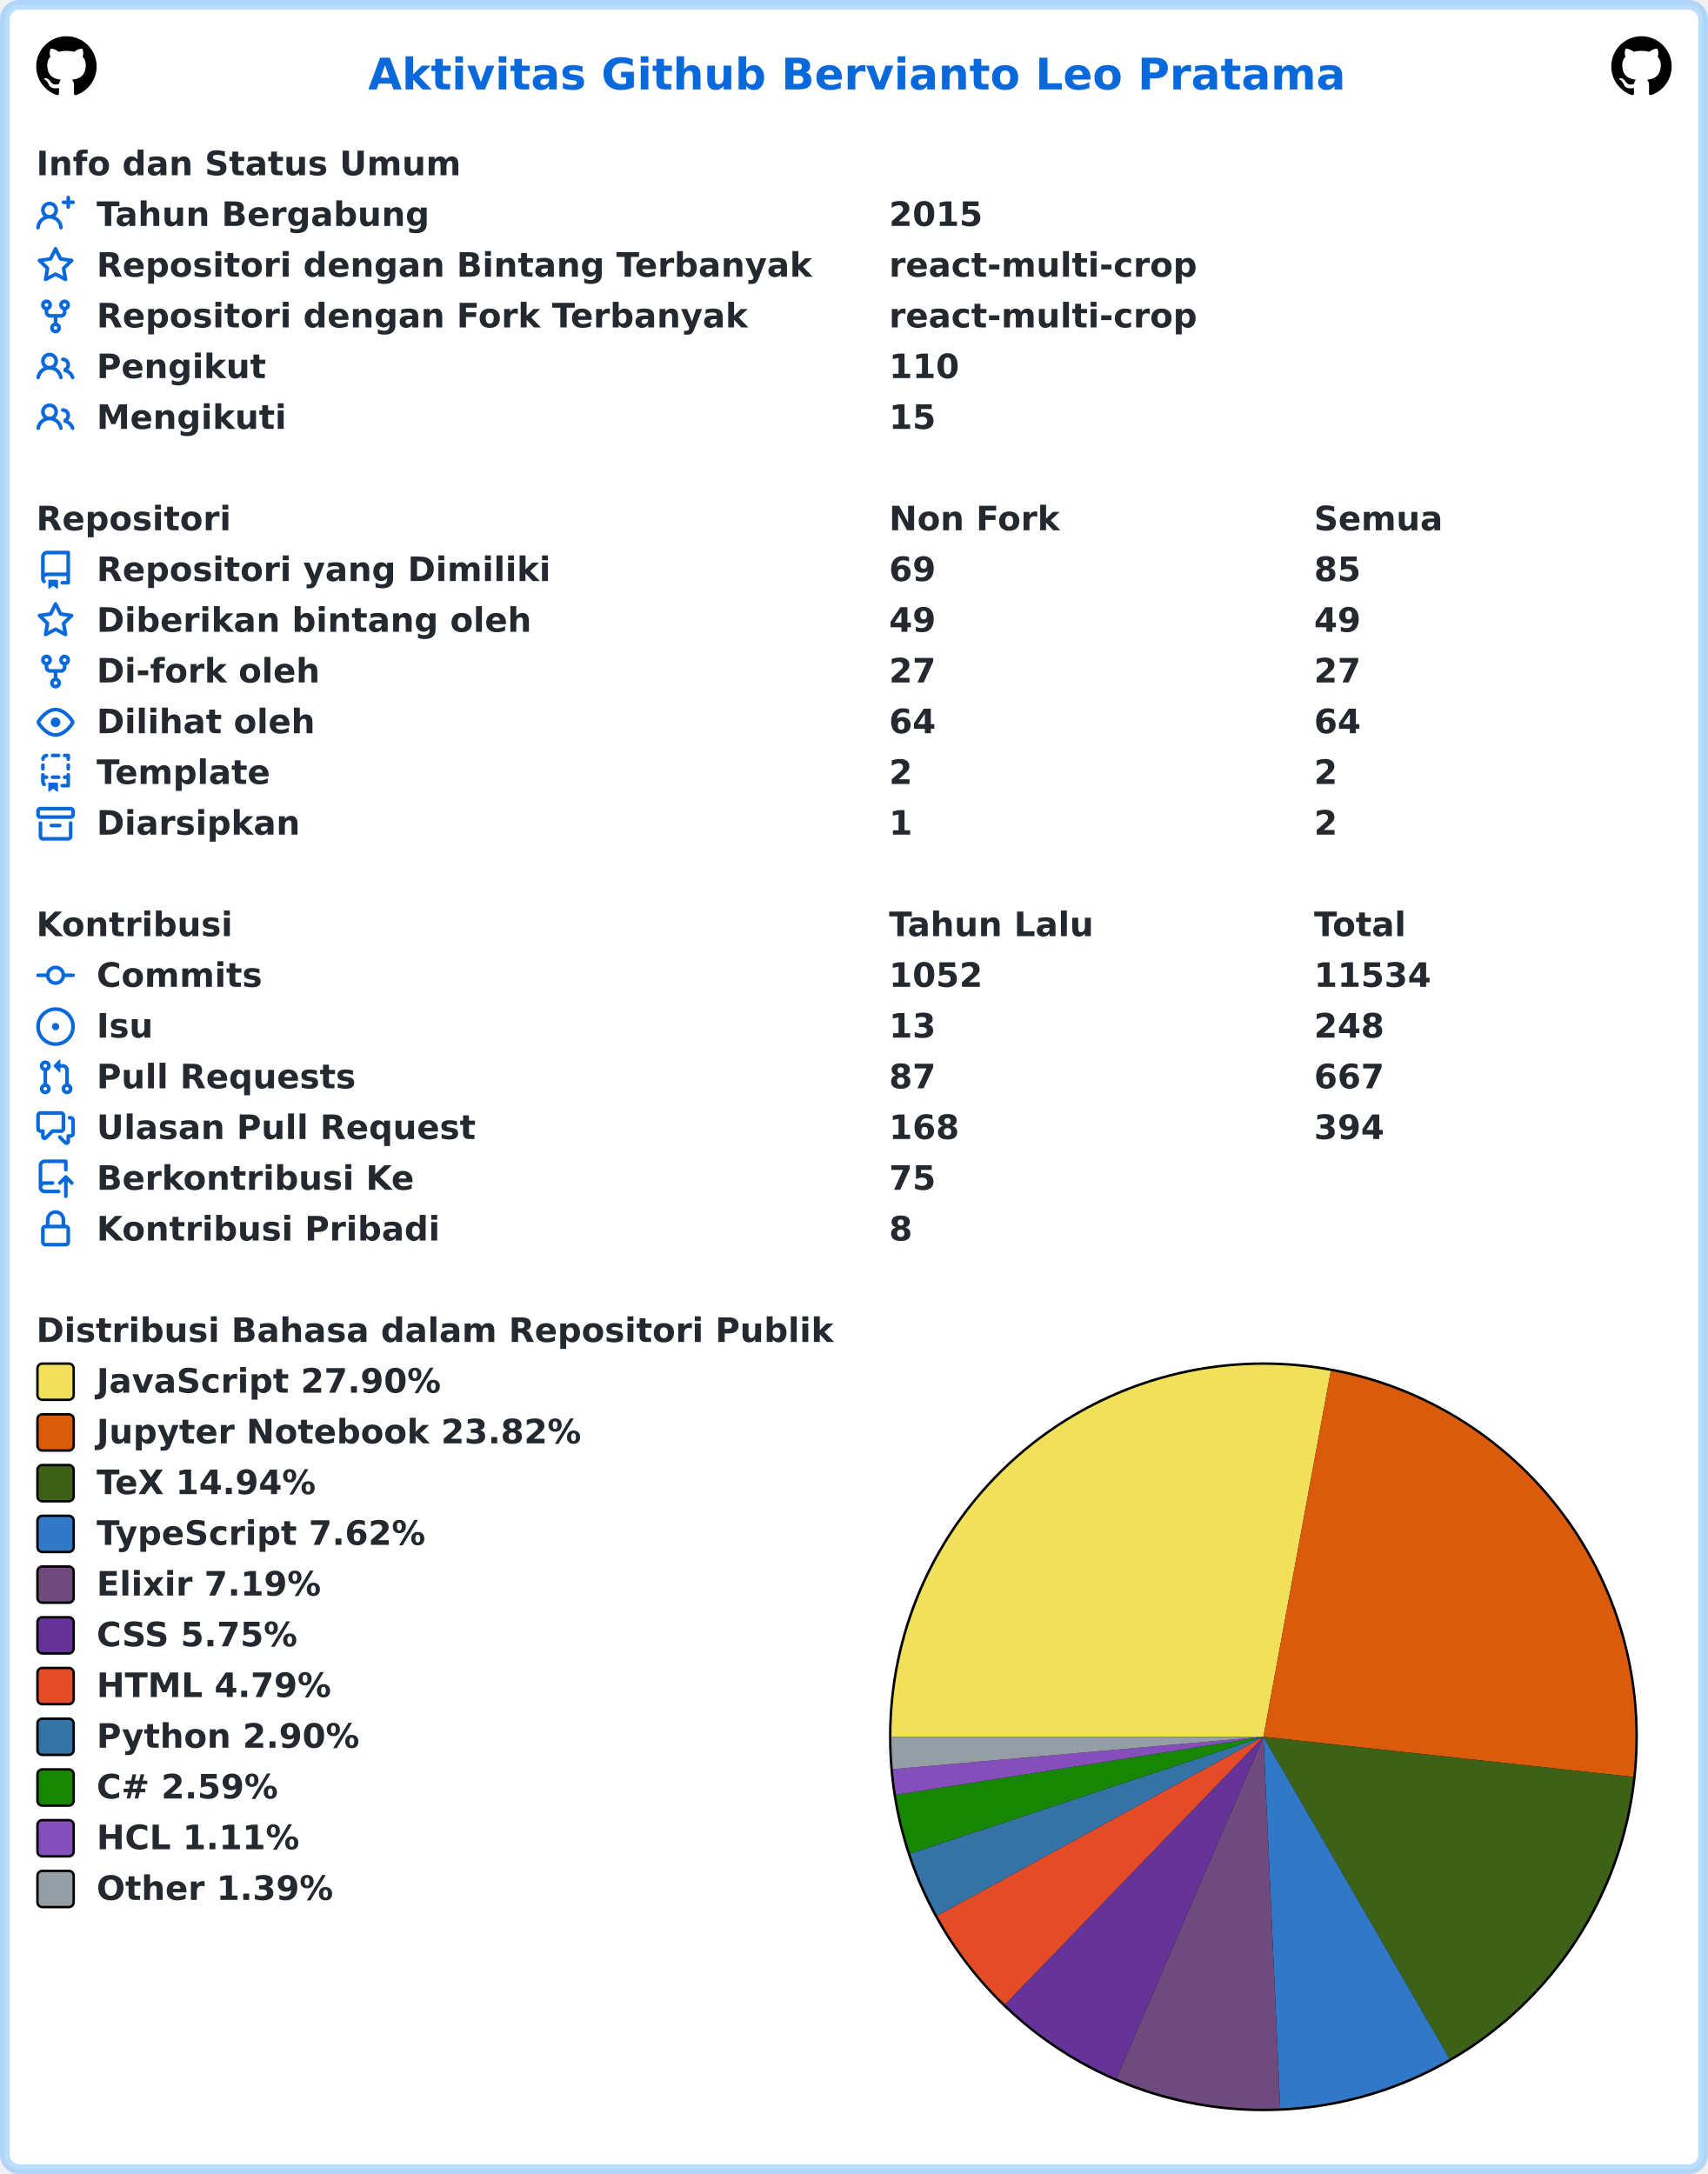
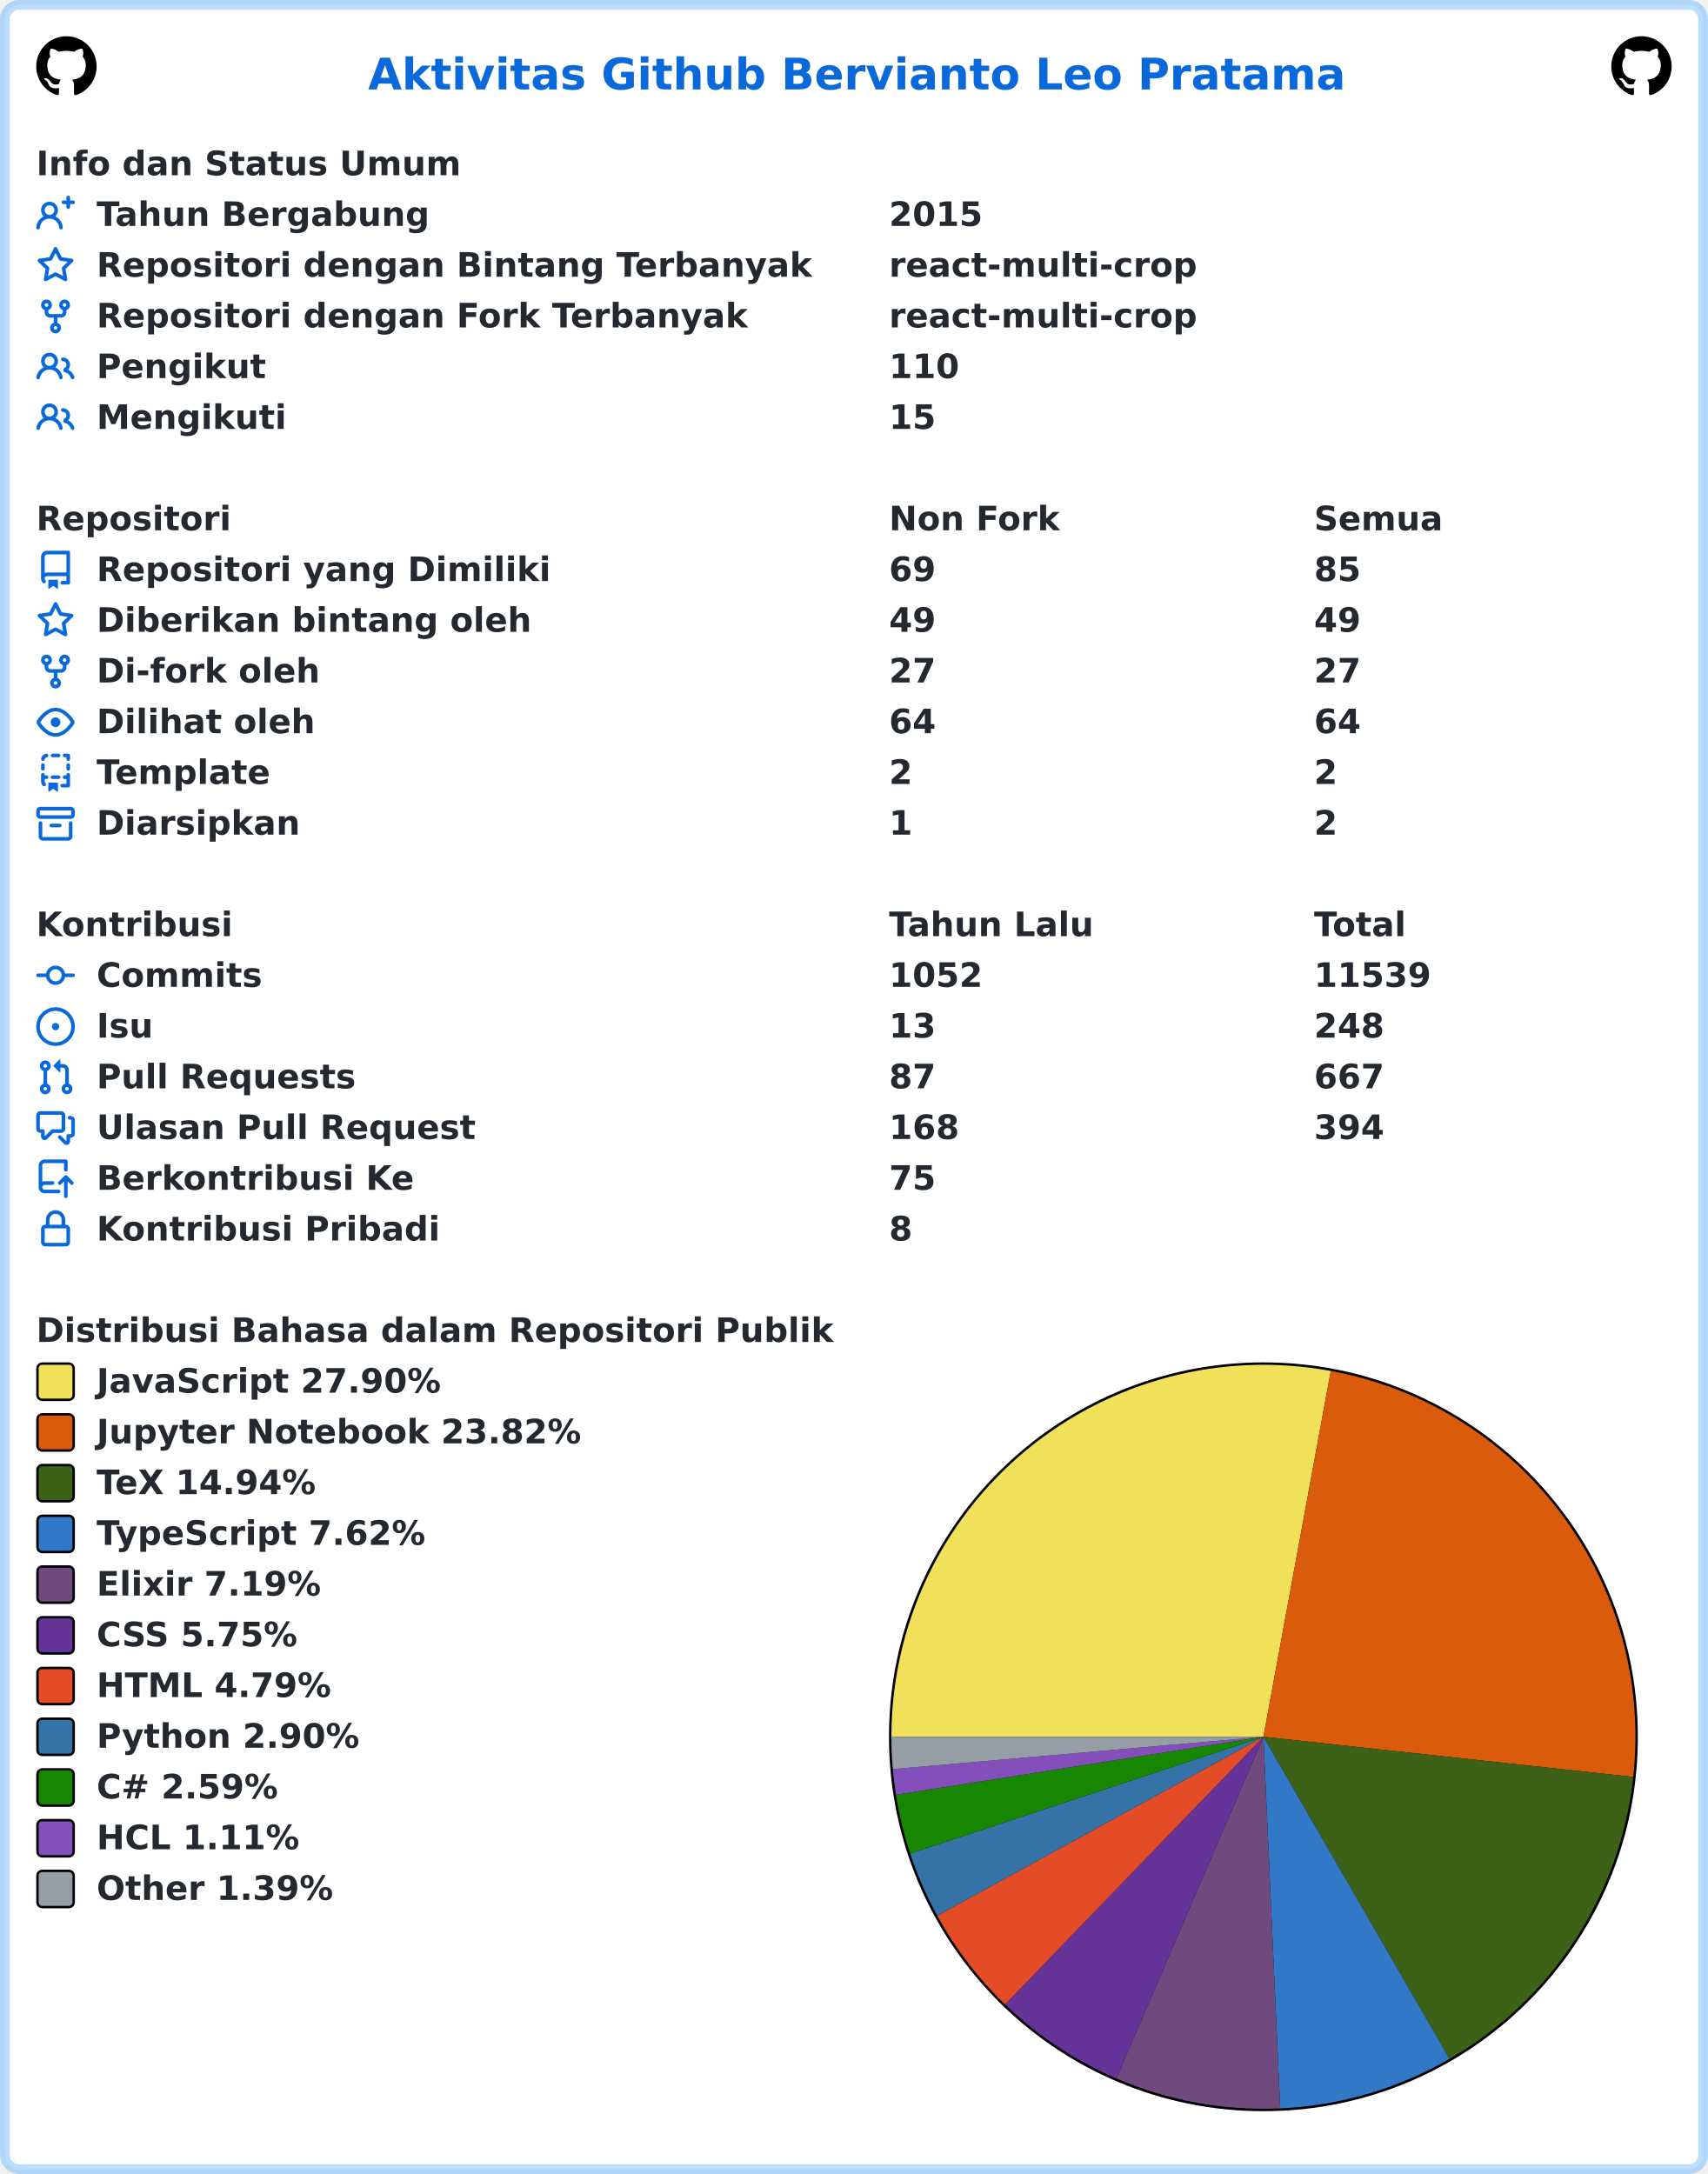
<svg xmlns="http://www.w3.org/2000/svg" width="707" height="900" viewBox="0 0 707 900" lang="id" xml:lang="id">
  <rect x="2" y="2" stroke-width="4" rx="6" width="703" height="896" stroke="rgba(84,174,255,0.4)" fill="#ffffff" />
  <g font-weight="600" font-size="110pt" font-family="Verdana,Geneva,DejaVu Sans,sans-serif" text-rendering="geometricPrecision">
    <text x="1239" y="301" lengthAdjust="spacingAndGlyphs" textLength="3261" transform="scale(0.123)" fill="#0969da">Aktivitas Github Bervianto Leo Pratama</text>
    <svg x="15" y="15" width="25" height="25" viewBox="0 0 16 16">
      <path fill="#000000" fill-rule="evenodd" d="M8 0C3.58 0 0 3.58 0 8c0 3.54 2.29 6.53 5.47 7.59.4.07.55-.17.55-.38 0-.19-.01-.82-.01-1.49-2.01.37-2.53-.49-2.69-.94-.09-.23-.48-.94-.82-1.13-.28-.15-.68-.52-.01-.53.63-.01 1.08.58 1.23.82.72 1.21 1.87.87 2.33.66.07-.52.28-.87.51-1.07-1.78-.2-3.64-.89-3.64-3.95 0-.87.31-1.59.82-2.15-.08-.2-.36-1.02.08-2.12 0 0 .67-.21 2.2.82.64-.18 1.32-.27 2-.27.68 0 1.36.09 2 .27 1.53-1.04 2.2-.82 2.2-.82.44 1.1.16 1.92.08 2.12.51.56.82 1.27.82 2.15 0 3.07-1.87 3.75-3.65 3.95.29.25.54.73.54 1.48 0 1.07-.01 1.93-.01 2.2 0 .21.15.46.55.38A8.013 8.013 0 0016 8c0-4.42-3.58-8-8-8z" />
    </svg>
    <svg x="667" y="15" width="25" height="25" viewBox="0 0 16 16">
      <path fill="#000000" fill-rule="evenodd" d="M8 0C3.58 0 0 3.58 0 8c0 3.54 2.29 6.53 5.47 7.59.4.07.55-.17.55-.38 0-.19-.01-.82-.01-1.49-2.01.37-2.53-.49-2.69-.94-.09-.23-.48-.94-.82-1.13-.28-.15-.68-.52-.01-.53.63-.01 1.08.58 1.23.82.72 1.21 1.87.87 2.33.66.07-.52.28-.87.51-1.07-1.78-.2-3.64-.89-3.64-3.95 0-.87.31-1.59.82-2.15-.08-.2-.36-1.02.08-2.12 0 0 .67-.21 2.2.82.64-.18 1.32-.27 2-.27.68 0 1.36.09 2 .27 1.53-1.04 2.2-.82 2.2-.82.44 1.1.16 1.92.08 2.12.51.56.82 1.27.82 2.15 0 3.07-1.87 3.75-3.65 3.95.29.25.54.73.54 1.48 0 1.07-.01 1.93-.01 2.2 0 .21.15.46.55.38A8.013 8.013 0 0016 8c0-4.42-3.58-8-8-8z" />
    </svg>
    <g transform="translate(0, 60)" fill="#24292f">
      <g transform="translate(15, 0)">
        <g transform="scale(0.095)">
          <text x="0" y="132" textLength="1852" lengthAdjust="spacingAndGlyphs">Info dan Status Umum</text>
        </g>
      </g>
      <g transform="translate(15, 21)">
        <path fill="#0969da" fill-rule="evenodd" d="M13.25 0a.75.75 0 01.75.75V2h1.25a.75.75 0 010 1.5H14v1.25a.75.75 0 01-1.5 0V3.5h-1.25a.75.75 0 010-1.5h1.25V.75a.75.75 0 01.75-.75zM5.5 4a2 2 0 100 4 2 2 0 000-4zm2.4 4.548a3.5 3.5 0 10-4.799 0 5.527 5.527 0 00-3.1 4.66.75.75 0 101.498.085A4.01 4.01 0 015.5 9.5a4.01 4.01 0 014.001 3.793.75.75 0 101.498-.086 5.527 5.527 0 00-3.1-4.659z" />
        <g transform="scale(0.095)">
          <text lengthAdjust="spacingAndGlyphs" textLength="1478" x="263" y="132">Tahun Bergabung</text>
          <text lengthAdjust="spacingAndGlyphs" textLength="420" x="3716" y="132">2015</text>
        </g>
      </g>
      <g transform="translate(15, 42)">
        <path fill="#0969da" fill-rule="evenodd" d="M8 .25a.75.75 0 01.673.418l1.882 3.815 4.21.612a.75.75 0 01.416 1.279l-3.046 2.97.719 4.192a.75.75 0 01-1.088.791L8 12.347l-3.766 1.98a.75.75 0 01-1.088-.79l.72-4.194L.818 6.374a.75.75 0 01.416-1.28l4.21-.611L7.327.668A.75.75 0 018 .25zm0 2.445L6.615 5.5a.75.75 0 01-.564.41l-3.097.45 2.24 2.184a.75.75 0 01.216.664l-.528 3.084 2.769-1.456a.75.75 0 01.698 0l2.77 1.456-.53-3.084a.75.75 0 01.216-.664l2.24-2.183-3.096-.45a.75.75 0 01-.564-.41L8 2.694v.001z" />
        <g transform="scale(0.095)">
          <text lengthAdjust="spacingAndGlyphs" textLength="3126" x="263" y="132">Repositori dengan Bintang Terbanyak</text>
          <text lengthAdjust="spacingAndGlyphs" textLength="1330" x="3716" y="132">react-multi-crop</text>
        </g>
      </g>
      <g transform="translate(15, 63)">
        <path fill="#0969da" fill-rule="evenodd" d="M5 3.25a.75.75 0 11-1.5 0 .75.75 0 011.5 0zm0 2.122a2.25 2.25 0 10-1.5 0v.878A2.25 2.25 0 005.75 8.5h1.5v2.128a2.251 2.251 0 101.5 0V8.5h1.5a2.25 2.25 0 002.25-2.25v-.878a2.25 2.25 0 10-1.5 0v.878a.75.75 0 01-.75.75h-4.5A.75.75 0 015 6.25v-.878zm3.75 7.378a.75.75 0 11-1.5 0 .75.75 0 011.5 0zm3-8.75a.75.75 0 100-1.5.75.75 0 000 1.5z" />
        <g transform="scale(0.095)">
          <text lengthAdjust="spacingAndGlyphs" textLength="2846" x="263" y="132">Repositori dengan Fork Terbanyak</text>
          <text lengthAdjust="spacingAndGlyphs" textLength="1330" x="3716" y="132">react-multi-crop</text>
        </g>
      </g>
      <g transform="translate(15, 84)">
        <path fill="#0969da" fill-rule="evenodd" d="M5.5 3.5a2 2 0 100 4 2 2 0 000-4zM2 5.5a3.5 3.5 0 115.898 2.549 5.507 5.507 0 013.034 4.084.75.75 0 11-1.482.235 4.001 4.001 0 00-7.9 0 .75.75 0 01-1.482-.236A5.507 5.507 0 013.102 8.05 3.49 3.49 0 012 5.5zM11 4a.75.75 0 100 1.5 1.5 1.5 0 01.666 2.844.75.75 0 00-.416.672v.352a.75.75 0 00.574.73c1.2.289 2.162 1.2 2.522 2.372a.75.75 0 101.434-.44 5.01 5.01 0 00-2.56-3.012A3 3 0 0011 4z" />
        <g transform="scale(0.095)">
          <text lengthAdjust="spacingAndGlyphs" textLength="723" x="263" y="132">Pengikut</text>
          <text lengthAdjust="spacingAndGlyphs" textLength="315" x="3716" y="132">110</text>
        </g>
      </g>
      <g transform="translate(15, 105)">
        <path fill="#0969da" fill-rule="evenodd" d="M5.5 3.5a2 2 0 100 4 2 2 0 000-4zM2 5.5a3.5 3.5 0 115.898 2.549 5.507 5.507 0 013.034 4.084.75.75 0 11-1.482.235 4.001 4.001 0 00-7.9 0 .75.75 0 01-1.482-.236A5.507 5.507 0 013.102 8.05 3.49 3.49 0 012 5.5zM11 4a.75.75 0 100 1.5 1.5 1.5 0 01.666 2.844.75.75 0 00-.416.672v.352a.75.75 0 00.574.73c1.2.289 2.162 1.2 2.522 2.372a.75.75 0 101.434-.44 5.01 5.01 0 00-2.56-3.012A3 3 0 0011 4z" />
        <g transform="scale(0.095)">
          <text lengthAdjust="spacingAndGlyphs" textLength="813" x="263" y="132">Mengikuti</text>
          <text lengthAdjust="spacingAndGlyphs" textLength="210" x="3716" y="132">15</text>
        </g>
      </g>
    </g>
    <g transform="translate(0, 207)" fill="#24292f">
      <g transform="translate(15, 0)">
        <g transform="scale(0.095)">
          <text x="0" y="132" textLength="832" lengthAdjust="spacingAndGlyphs">Repositori</text>
          <text x="3716" y="132" textLength="740" lengthAdjust="spacingAndGlyphs">Non Fork</text>
          <text x="5568" y="132" textLength="573" lengthAdjust="spacingAndGlyphs">Semua</text>
        </g>
      </g>
      <g transform="translate(15, 21)">
        <path fill="#0969da" fill-rule="evenodd" d="M2 2.5A2.5 2.5 0 014.5 0h8.75a.75.75 0 01.75.75v12.5a.75.75 0 01-.75.75h-2.5a.75.75 0 110-1.5h1.75v-2h-8a1 1 0 00-.714 1.7.75.75 0 01-1.072 1.05A2.495 2.495 0 012 11.5v-9zm10.5-1V9h-8c-.356 0-.694.074-1 .208V2.5a1 1 0 011-1h8zM5 12.25v3.25a.25.25 0 00.4.2l1.45-1.087a.25.25 0 01.3 0L8.6 15.7a.25.25 0 00.4-.2v-3.25a.25.25 0 00-.25-.25h-3.5a.25.25 0 00-.25.25z" />
        <g transform="scale(0.095)">
          <text lengthAdjust="spacingAndGlyphs" textLength="1962" x="263" y="132">Repositori yang Dimiliki</text>
          <text lengthAdjust="spacingAndGlyphs" textLength="210" x="3716" y="132">69</text>
          <text lengthAdjust="spacingAndGlyphs" textLength="210" x="5568" y="132">85</text>
        </g>
      </g>
      <g transform="translate(15, 42)">
        <path fill="#0969da" fill-rule="evenodd" d="M8 .25a.75.75 0 01.673.418l1.882 3.815 4.21.612a.75.75 0 01.416 1.279l-3.046 2.97.719 4.192a.75.75 0 01-1.088.791L8 12.347l-3.766 1.98a.75.75 0 01-1.088-.79l.72-4.194L.818 6.374a.75.75 0 01.416-1.28l4.21-.611L7.327.668A.75.75 0 018 .25zm0 2.445L6.615 5.5a.75.75 0 01-.564.41l-3.097.45 2.24 2.184a.75.75 0 01.216.664l-.528 3.084 2.769-1.456a.75.75 0 01.698 0l2.77 1.456-.53-3.084a.75.75 0 01.216-.664l2.24-2.183-3.096-.45a.75.75 0 01-.564-.41L8 2.694v.001z" />
        <g transform="scale(0.095)">
          <text lengthAdjust="spacingAndGlyphs" textLength="1887" x="263" y="132">Diberikan bintang oleh</text>
          <text lengthAdjust="spacingAndGlyphs" textLength="210" x="3716" y="132">49</text>
          <text lengthAdjust="spacingAndGlyphs" textLength="210" x="5568" y="132">49</text>
        </g>
      </g>
      <g transform="translate(15, 63)">
        <path fill="#0969da" fill-rule="evenodd" d="M5 3.25a.75.75 0 11-1.5 0 .75.75 0 011.5 0zm0 2.122a2.25 2.25 0 10-1.5 0v.878A2.25 2.25 0 005.75 8.5h1.5v2.128a2.251 2.251 0 101.5 0V8.5h1.5a2.25 2.25 0 002.25-2.25v-.878a2.25 2.25 0 10-1.5 0v.878a.75.75 0 01-.75.75h-4.5A.75.75 0 015 6.25v-.878zm3.75 7.378a.75.75 0 11-1.5 0 .75.75 0 011.5 0zm3-8.75a.75.75 0 100-1.5.75.75 0 000 1.5z" />
        <g transform="scale(0.095)">
          <text lengthAdjust="spacingAndGlyphs" textLength="963" x="263" y="132">Di-fork oleh</text>
          <text lengthAdjust="spacingAndGlyphs" textLength="210" x="3716" y="132">27</text>
          <text lengthAdjust="spacingAndGlyphs" textLength="210" x="5568" y="132">27</text>
        </g>
      </g>
      <g transform="translate(15, 84)">
        <path fill="#0969da" fill-rule="evenodd" d="M1.679 7.932c.412-.621 1.242-1.75 2.366-2.717C5.175 4.242 6.527 3.5 8 3.5c1.473 0 2.824.742 3.955 1.715 1.124.967 1.954 2.096 2.366 2.717a.119.119 0 010 .136c-.412.621-1.242 1.75-2.366 2.717C10.825 11.758 9.473 12.5 8 12.5c-1.473 0-2.824-.742-3.955-1.715C2.92 9.818 2.09 8.69 1.679 8.068a.119.119 0 010-.136zM8 2c-1.981 0-3.67.992-4.933 2.078C1.797 5.169.88 6.423.43 7.1a1.619 1.619 0 000 1.798c.45.678 1.367 1.932 2.637 3.024C4.329 13.008 6.019 14 8 14c1.981 0 3.67-.992 4.933-2.078 1.27-1.091 2.187-2.345 2.637-3.023a1.619 1.619 0 000-1.798c-.45-.678-1.367-1.932-2.637-3.023C11.671 2.992 9.981 2 8 2zm0 8a2 2 0 100-4 2 2 0 000 4z" />
        <g transform="scale(0.095)">
          <text lengthAdjust="spacingAndGlyphs" textLength="944" x="263" y="132">Dilihat oleh</text>
          <text lengthAdjust="spacingAndGlyphs" textLength="210" x="3716" y="132">64</text>
          <text lengthAdjust="spacingAndGlyphs" textLength="210" x="5568" y="132">64</text>
        </g>
      </g>
      <g transform="translate(15, 105)">
        <path fill="#0969da" fill-rule="evenodd" d="M6 .75A.75.75 0 016.75 0h2.5a.75.75 0 010 1.5h-2.5A.75.75 0 016 .75zm5 0a.75.75 0 01.75-.75h1.5a.75.75 0 01.75.75v1.5a.75.75 0 01-1.5 0V1.5h-.75A.75.75 0 0111 .75zM4.992.662a.75.75 0 01-.636.848c-.436.063-.783.41-.846.846a.75.75 0 01-1.485-.212A2.501 2.501 0 014.144.025a.75.75 0 01.848.637zM2.75 4a.75.75 0 01.75.75v1.5a.75.75 0 01-1.5 0v-1.5A.75.75 0 012.75 4zm10.5 0a.75.75 0 01.75.75v1.5a.75.75 0 01-1.5 0v-1.5a.75.75 0 01.75-.75zM2.75 8a.75.75 0 01.75.75v.268A1.72 1.72 0 013.75 9h.5a.75.75 0 010 1.5h-.5a.25.25 0 00-.25.25v.75c0 .28.114.532.3.714a.75.75 0 01-1.05 1.072A2.495 2.495 0 012 11.5V8.75A.75.75 0 012.75 8zm10.5 0a.75.75 0 01.75.75v4.5a.75.75 0 01-.75.75h-2.5a.75.75 0 010-1.5h1.75v-2h-.75a.75.75 0 010-1.5h.75v-.25a.75.75 0 01.75-.75zM6 9.75A.75.75 0 016.75 9h2.5a.75.75 0 010 1.5h-2.5A.75.75 0 016 9.75zm-1 2.5v3.25a.25.25 0 00.4.2l1.45-1.087a.25.25 0 01.3 0L8.6 15.7a.25.25 0 00.4-.2v-3.25a.25.25 0 00-.25-.25h-3.5a.25.25 0 00-.25.25z" />
        <g transform="scale(0.095)">
          <text lengthAdjust="spacingAndGlyphs" textLength="783" x="263" y="132">Template</text>
          <text lengthAdjust="spacingAndGlyphs" textLength="105" x="3716" y="132">2</text>
          <text lengthAdjust="spacingAndGlyphs" textLength="105" x="5568" y="132">2</text>
        </g>
      </g>
      <g transform="translate(15, 126)">
        <path fill="#0969da" fill-rule="evenodd" d="M1.75 2.5a.25.25 0 00-.25.25v1.5c0 .138.112.25.25.25h12.5a.25.25 0 00.25-.25v-1.5a.25.25 0 00-.25-.25H1.75zM0 2.75C0 1.784.784 1 1.75 1h12.5c.966 0 1.75.784 1.75 1.75v1.5A1.75 1.75 0 0114.25 6H1.75A1.75 1.75 0 010 4.25v-1.5zM1.75 7a.75.75 0 01.75.75v5.5c0 .138.112.25.25.25h10.5a.25.25 0 00.25-.25v-5.5a.75.75 0 111.5 0v5.5A1.75 1.75 0 0113.25 15H2.75A1.75 1.75 0 011 13.25v-5.5A.75.75 0 011.75 7zm4.5 1a.75.75 0 000 1.5h3.5a.75.75 0 100-1.5h-3.5z" />
        <g transform="scale(0.095)">
          <text lengthAdjust="spacingAndGlyphs" textLength="880" x="263" y="132">Diarsipkan</text>
          <text lengthAdjust="spacingAndGlyphs" textLength="105" x="3716" y="132">1</text>
          <text lengthAdjust="spacingAndGlyphs" textLength="105" x="5568" y="132">2</text>
        </g>
      </g>
    </g>
    <g transform="translate(0, 375)" fill="#24292f">
      <g transform="translate(15, 0)">
        <g transform="scale(0.095)">
          <text x="0" y="132" textLength="834" lengthAdjust="spacingAndGlyphs">Kontribusi</text>
          <text x="3716" y="132" textLength="914" lengthAdjust="spacingAndGlyphs">Tahun Lalu</text>
          <text x="5568" y="132" textLength="414" lengthAdjust="spacingAndGlyphs">Total</text>
        </g>
      </g>
      <g transform="translate(15, 21)">
        <path fill="#0969da" fill-rule="evenodd" d="M10.5 7.75a2.5 2.5 0 11-5 0 2.5 2.5 0 015 0zm1.43.75a4.002 4.002 0 01-7.86 0H.75a.75.75 0 110-1.5h3.32a4.001 4.001 0 017.86 0h3.32a.75.75 0 110 1.5h-3.32z" />
        <g transform="scale(0.095)">
          <text lengthAdjust="spacingAndGlyphs" textLength="734" x="263" y="132">Commits</text>
          <text lengthAdjust="spacingAndGlyphs" textLength="420" x="3716" y="132">1052</text>
-           <text lengthAdjust="spacingAndGlyphs" textLength="525" x="5568" y="132">11534</text>
+           <text lengthAdjust="spacingAndGlyphs" textLength="525" x="5568" y="132">11539</text>
        </g>
      </g>
      <g transform="translate(15, 42)">
        <path fill="#0969da" d="M8 9.5a1.5 1.5 0 100-3 1.5 1.5 0 000 3z" />
        <path fill="#0969da" fill-rule="evenodd" d="M8 0a8 8 0 100 16A8 8 0 008 0zM1.5 8a6.5 6.5 0 1113 0 6.5 6.5 0 01-13 0z" />
        <g transform="scale(0.095)">
          <text lengthAdjust="spacingAndGlyphs" textLength="238" x="263" y="132">Isu</text>
          <text lengthAdjust="spacingAndGlyphs" textLength="210" x="3716" y="132">13</text>
          <text lengthAdjust="spacingAndGlyphs" textLength="315" x="5568" y="132">248</text>
        </g>
      </g>
      <g transform="translate(15, 63)">
        <path fill="#0969da" fill-rule="evenodd" d="M7.177 3.073L9.573.677A.25.25 0 0110 .854v4.792a.25.25 0 01-.427.177L7.177 3.427a.25.25 0 010-.354zM3.75 2.5a.75.75 0 100 1.5.75.75 0 000-1.5zm-2.25.75a2.25 2.25 0 113 2.122v5.256a2.251 2.251 0 11-1.5 0V5.372A2.25 2.25 0 011.5 3.25zM11 2.5h-1V4h1a1 1 0 011 1v5.628a2.251 2.251 0 101.5 0V5A2.5 2.5 0 0011 2.5zm1 10.25a.75.75 0 111.5 0 .75.75 0 01-1.5 0zM3.75 12a.75.75 0 100 1.5.75.75 0 000-1.5z" />
        <g transform="scale(0.095)">
          <text lengthAdjust="spacingAndGlyphs" textLength="1113" x="263" y="132">Pull Requests</text>
          <text lengthAdjust="spacingAndGlyphs" textLength="210" x="3716" y="132">87</text>
          <text lengthAdjust="spacingAndGlyphs" textLength="315" x="5568" y="132">667</text>
        </g>
      </g>
      <g transform="translate(15, 84)">
        <path fill="#0969da" fill-rule="evenodd" d="M1.5 2.75a.25.25 0 01.25-.25h8.5a.25.25 0 01.25.25v5.5a.25.25 0 01-.25.25h-3.5a.75.75 0 00-.53.22L3.5 11.44V9.25a.75.75 0 00-.75-.75h-1a.25.25 0 01-.25-.25v-5.5zM1.75 1A1.75 1.75 0 000 2.75v5.5C0 9.216.784 10 1.75 10H2v1.543a1.457 1.457 0 002.487 1.03L7.061 10h3.189A1.75 1.75 0 0012 8.25v-5.5A1.75 1.75 0 0010.25 1h-8.5zM14.5 4.75a.25.25 0 00-.25-.25h-.5a.75.75 0 110-1.5h.5c.966 0 1.75.784 1.75 1.75v5.5A1.75 1.75 0 0114.25 12H14v1.543a1.457 1.457 0 01-2.487 1.03L9.22 12.28a.75.75 0 111.06-1.06l2.22 2.22v-2.19a.75.75 0 01.75-.75h1a.25.25 0 00.25-.25v-5.5z" />
        <g transform="scale(0.095)">
          <text lengthAdjust="spacingAndGlyphs" textLength="1640" x="263" y="132">Ulasan Pull Request</text>
          <text lengthAdjust="spacingAndGlyphs" textLength="315" x="3716" y="132">168</text>
          <text lengthAdjust="spacingAndGlyphs" textLength="315" x="5568" y="132">394</text>
        </g>
      </g>
      <g transform="translate(15, 105)">
        <path fill="#0969da" fill-rule="evenodd" d="M1 2.5A2.5 2.5 0 013.5 0h8.75a.75.75 0 01.75.75v3.5a.75.75 0 01-1.5 0V1.5h-8a1 1 0 00-1 1v6.708A2.492 2.492 0 013.5 9h3.25a.75.75 0 010 1.5H3.5a1 1 0 100 2h5.75a.75.75 0 010 1.5H3.5A2.5 2.5 0 011 11.5v-9zm13.23 7.79a.75.75 0 001.06-1.06l-2.505-2.505a.75.75 0 00-1.06 0L9.22 9.229a.75.75 0 001.06 1.061l1.225-1.224v6.184a.75.75 0 001.5 0V9.066l1.224 1.224z" />
        <g transform="scale(0.095)">
          <text lengthAdjust="spacingAndGlyphs" textLength="1366" x="263" y="132">Berkontribusi Ke</text>
          <text lengthAdjust="spacingAndGlyphs" textLength="210" x="3716" y="132">75</text>
        </g>
      </g>
      <g transform="translate(15, 126)">
        <path fill="#0969da" fill-rule="evenodd" d="M4 4v2h-.25A1.75 1.75 0 002 7.75v5.5c0 .966.784 1.75 1.75 1.75h8.5A1.75 1.75 0 0014 13.25v-5.5A1.75 1.75 0 0012.25 6H12V4a4 4 0 10-8 0zm6.5 2V4a2.5 2.5 0 00-5 0v2h5zM12 7.5h.25a.25.25 0 01.25.25v5.5a.25.25 0 01-.25.25h-8.5a.25.25 0 01-.25-.25v-5.5a.25.25 0 01.25-.25H12z" />
        <g transform="scale(0.095)">
          <text lengthAdjust="spacingAndGlyphs" textLength="1456" x="263" y="132">Kontribusi Pribadi</text>
          <text lengthAdjust="spacingAndGlyphs" textLength="105" x="3716" y="132">8</text>
        </g>
      </g>
    </g>
    <g transform="translate(0, 543)" fill="#24292f">
      <g transform="translate(15, 0)">
        <g transform="scale(0.095)">
          <text x="0" y="132" textLength="3438" lengthAdjust="spacingAndGlyphs">Distribusi Bahasa dalam Repositori Publik</text>
        </g>
      </g>
      <g transform="translate(368, 21)">
        <circle cx="155" cy="155" r="155" fill="#000000" />
      </g>
      <g transform="translate(369, 22)">
        <path fill-rule="evenodd" fill="#f1e05a" d="M 0.0,154 A 154 154 0 0 1 181.894 2.547 L 154,154 Z" />
        <path fill-rule="evenodd" fill="#DA5B0B" d="M 181.894,2.547 A 154 154 0 0 1 307.1 170.625 L 154,154 Z" />
        <path fill-rule="evenodd" fill="#3D6117" d="M 307.1,170.625 A 154 154 0 0 1 231.06 287.334 L 154,154 Z" />
        <path fill-rule="evenodd" fill="#3178c6" d="M 231.06,287.334 A 154 154 0 0 1 160.947 307.843 L 154,154 Z" />
        <path fill-rule="evenodd" fill="#6e4a7e" d="M 160.947,307.843 A 154 154 0 0 1 93.087 295.441 L 154,154 Z" />
        <path fill-rule="evenodd" fill="#663399" d="M 93.087,295.441 A 154 154 0 0 1 47.039 264.794 L 154,154 Z" />
        <path fill-rule="evenodd" fill="#e34c26" d="M 47.039,264.794 A 154 154 0 0 1 18.983 228.07 L 154,154 Z" />
        <path fill-rule="evenodd" fill="#3572A5" d="M 18.983,228.07 A 154 154 0 0 1 7.791 202.363 L 154,154 Z" />
        <path fill-rule="evenodd" fill="#178600" d="M 7.791,202.363 A 154 154 0 0 1 1.886 178.026 L 154,154 Z" />
        <path fill-rule="evenodd" fill="#844FBA" d="M 1.886,178.026 A 154 154 0 0 1 0.583 167.392 L 154,154 Z" />
        <path fill-rule="evenodd" fill="#959da5" d="M 0.583,167.392 A 154 154 0 0 1 0.0 154 L 154,154 Z" />
      </g>
      <g transform="translate(15, 21)">
        <rect x="0.5" y="0.5" rx="2" width="15" height="15" fill="#f1e05a" stroke-width="1" stroke="#000000" />
        <text transform="scale(0.095)" x="263" y="132" textLength="1516" lengthAdjust="spacingAndGlyphs">JavaScript 27.90%</text>
      </g>
      <g transform="translate(15, 42)">
        <rect x="0.5" y="0.5" rx="2" width="15" height="15" fill="#DA5B0B" stroke-width="1" stroke="#000000" />
        <text transform="scale(0.095)" x="263" y="132" textLength="2126" lengthAdjust="spacingAndGlyphs">Jupyter Notebook 23.82%</text>
      </g>
      <g transform="translate(15, 63)">
        <rect x="0.5" y="0.5" rx="2" width="15" height="15" fill="#3D6117" stroke-width="1" stroke="#000000" />
        <text transform="scale(0.095)" x="263" y="132" textLength="999" lengthAdjust="spacingAndGlyphs">TeX 14.94%</text>
      </g>
      <g transform="translate(15, 84)">
        <rect x="0.5" y="0.5" rx="2" width="15" height="15" fill="#3178c6" stroke-width="1" stroke="#000000" />
        <text transform="scale(0.095)" x="263" y="132" textLength="1462" lengthAdjust="spacingAndGlyphs">TypeScript 7.62%</text>
      </g>
      <g transform="translate(15, 105)">
        <rect x="0.5" y="0.5" rx="2" width="15" height="15" fill="#6e4a7e" stroke-width="1" stroke="#000000" />
        <text transform="scale(0.095)" x="263" y="132" textLength="987" lengthAdjust="spacingAndGlyphs">Elixir 7.19%</text>
      </g>
      <g transform="translate(15, 126)">
        <rect x="0.5" y="0.5" rx="2" width="15" height="15" fill="#663399" stroke-width="1" stroke="#000000" />
        <text transform="scale(0.095)" x="263" y="132" textLength="903" lengthAdjust="spacingAndGlyphs">CSS 5.75%</text>
      </g>
      <g transform="translate(15, 147)">
        <rect x="0.5" y="0.5" rx="2" width="15" height="15" fill="#e34c26" stroke-width="1" stroke="#000000" />
        <text transform="scale(0.095)" x="263" y="132" textLength="1036" lengthAdjust="spacingAndGlyphs">HTML 4.79%</text>
      </g>
      <g transform="translate(15, 168)">
        <rect x="0.5" y="0.5" rx="2" width="15" height="15" fill="#3572A5" stroke-width="1" stroke="#000000" />
        <text transform="scale(0.095)" x="263" y="132" textLength="1149" lengthAdjust="spacingAndGlyphs">Python 2.90%</text>
      </g>
      <g transform="translate(15, 189)">
        <rect x="0.5" y="0.5" rx="2" width="15" height="15" fill="#178600" stroke-width="1" stroke="#000000" />
        <text transform="scale(0.095)" x="263" y="132" textLength="831" lengthAdjust="spacingAndGlyphs">C# 2.59%</text>
      </g>
      <g transform="translate(15, 210)">
        <rect x="0.5" y="0.5" rx="2" width="15" height="15" fill="#844FBA" stroke-width="1" stroke="#000000" />
        <text transform="scale(0.095)" x="263" y="132" textLength="909" lengthAdjust="spacingAndGlyphs">HCL 1.11%</text>
      </g>
      <g transform="translate(15, 231)">
        <rect x="0.5" y="0.5" rx="2" width="15" height="15" fill="#959da5" stroke-width="1" stroke="#000000" />
        <text transform="scale(0.095)" x="263" y="132" textLength="1047" lengthAdjust="spacingAndGlyphs">Other 1.39%</text>
      </g>
    </g>
  </g>
</svg>
